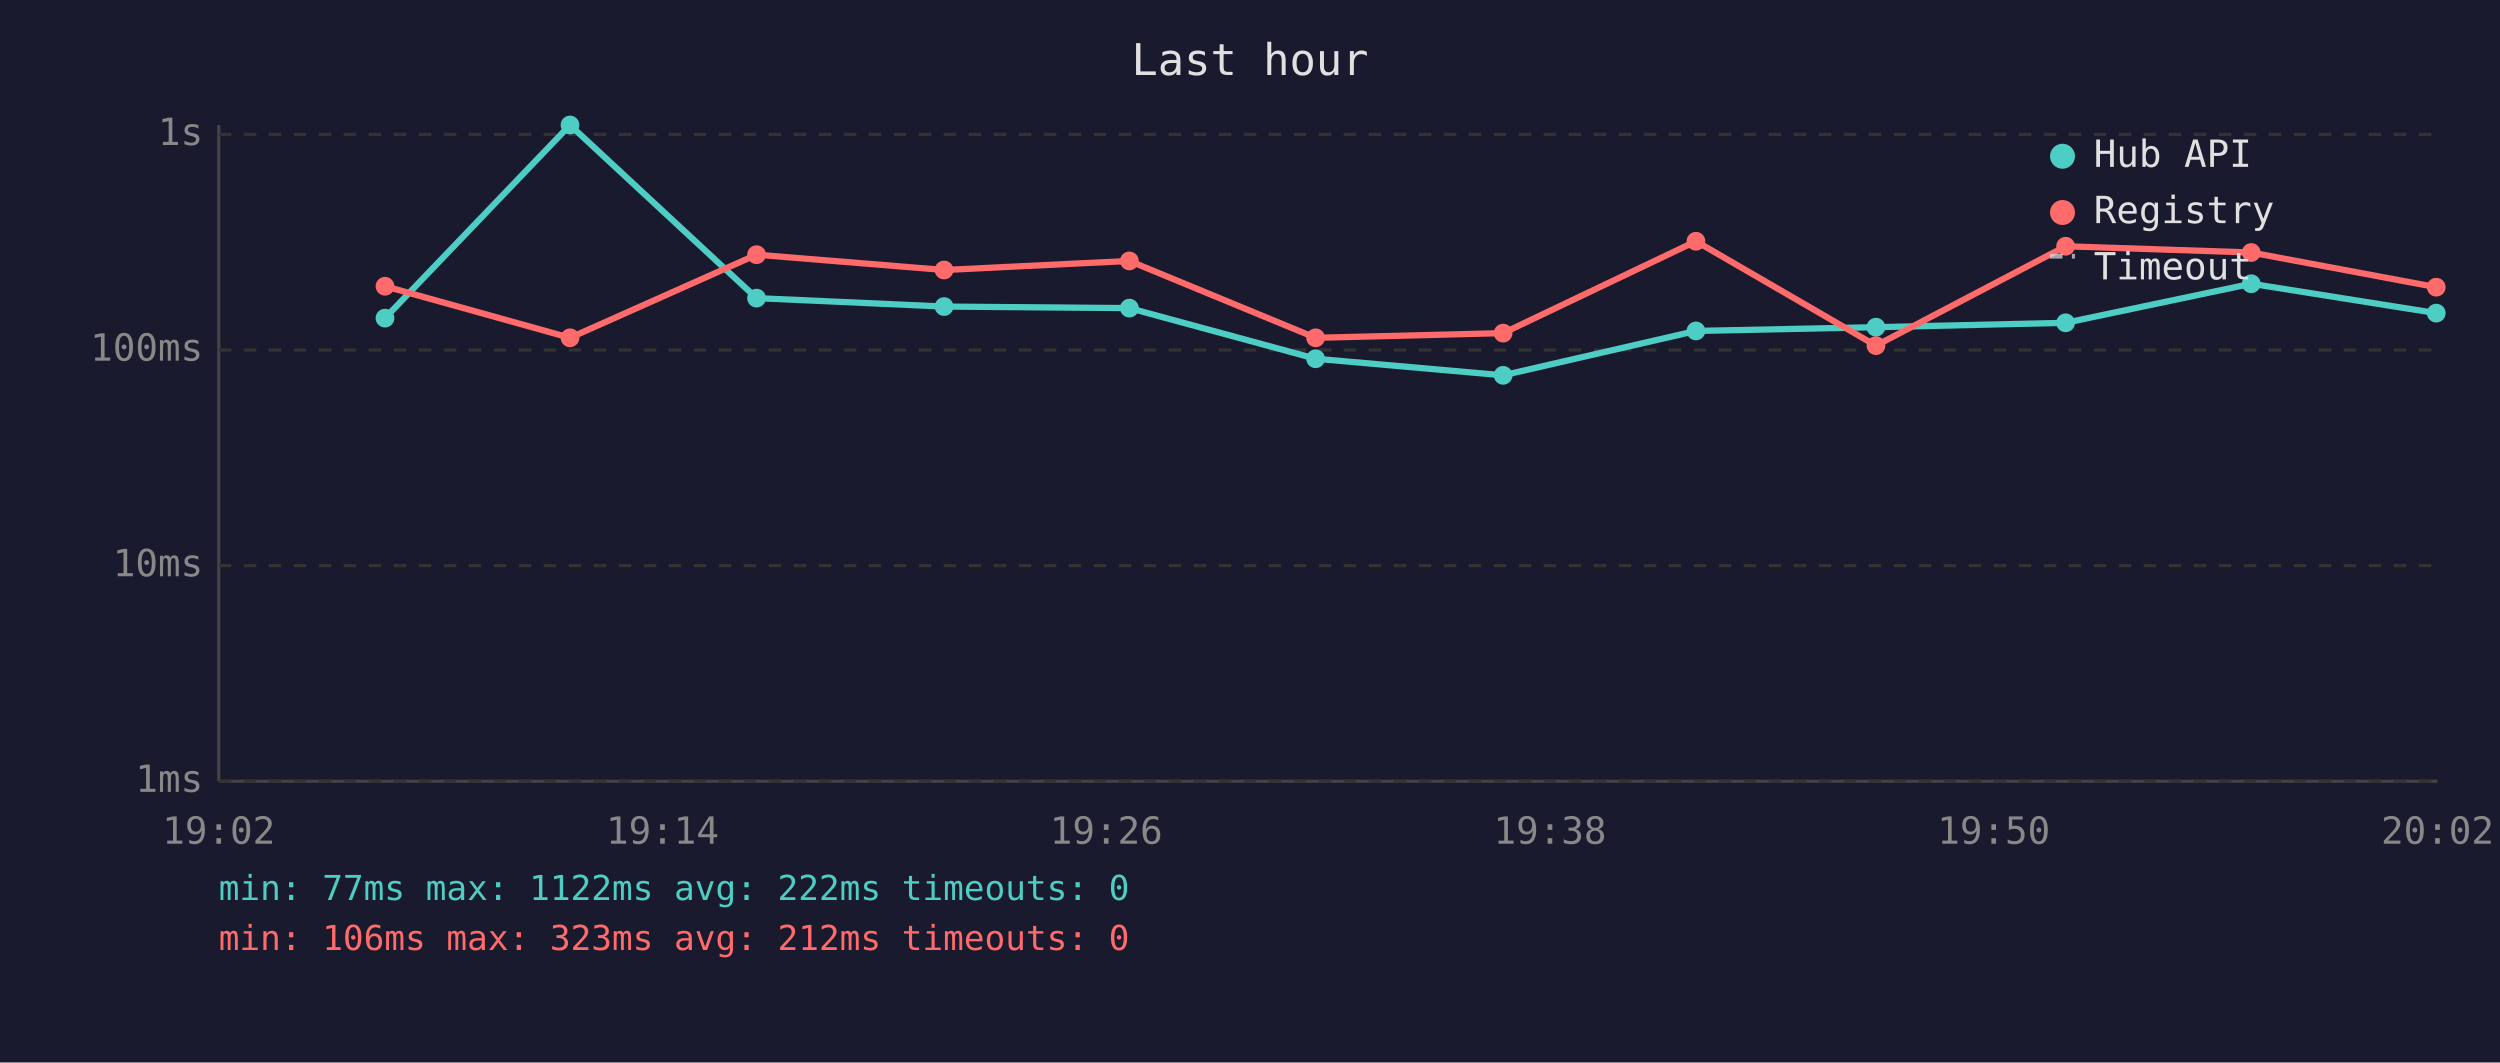
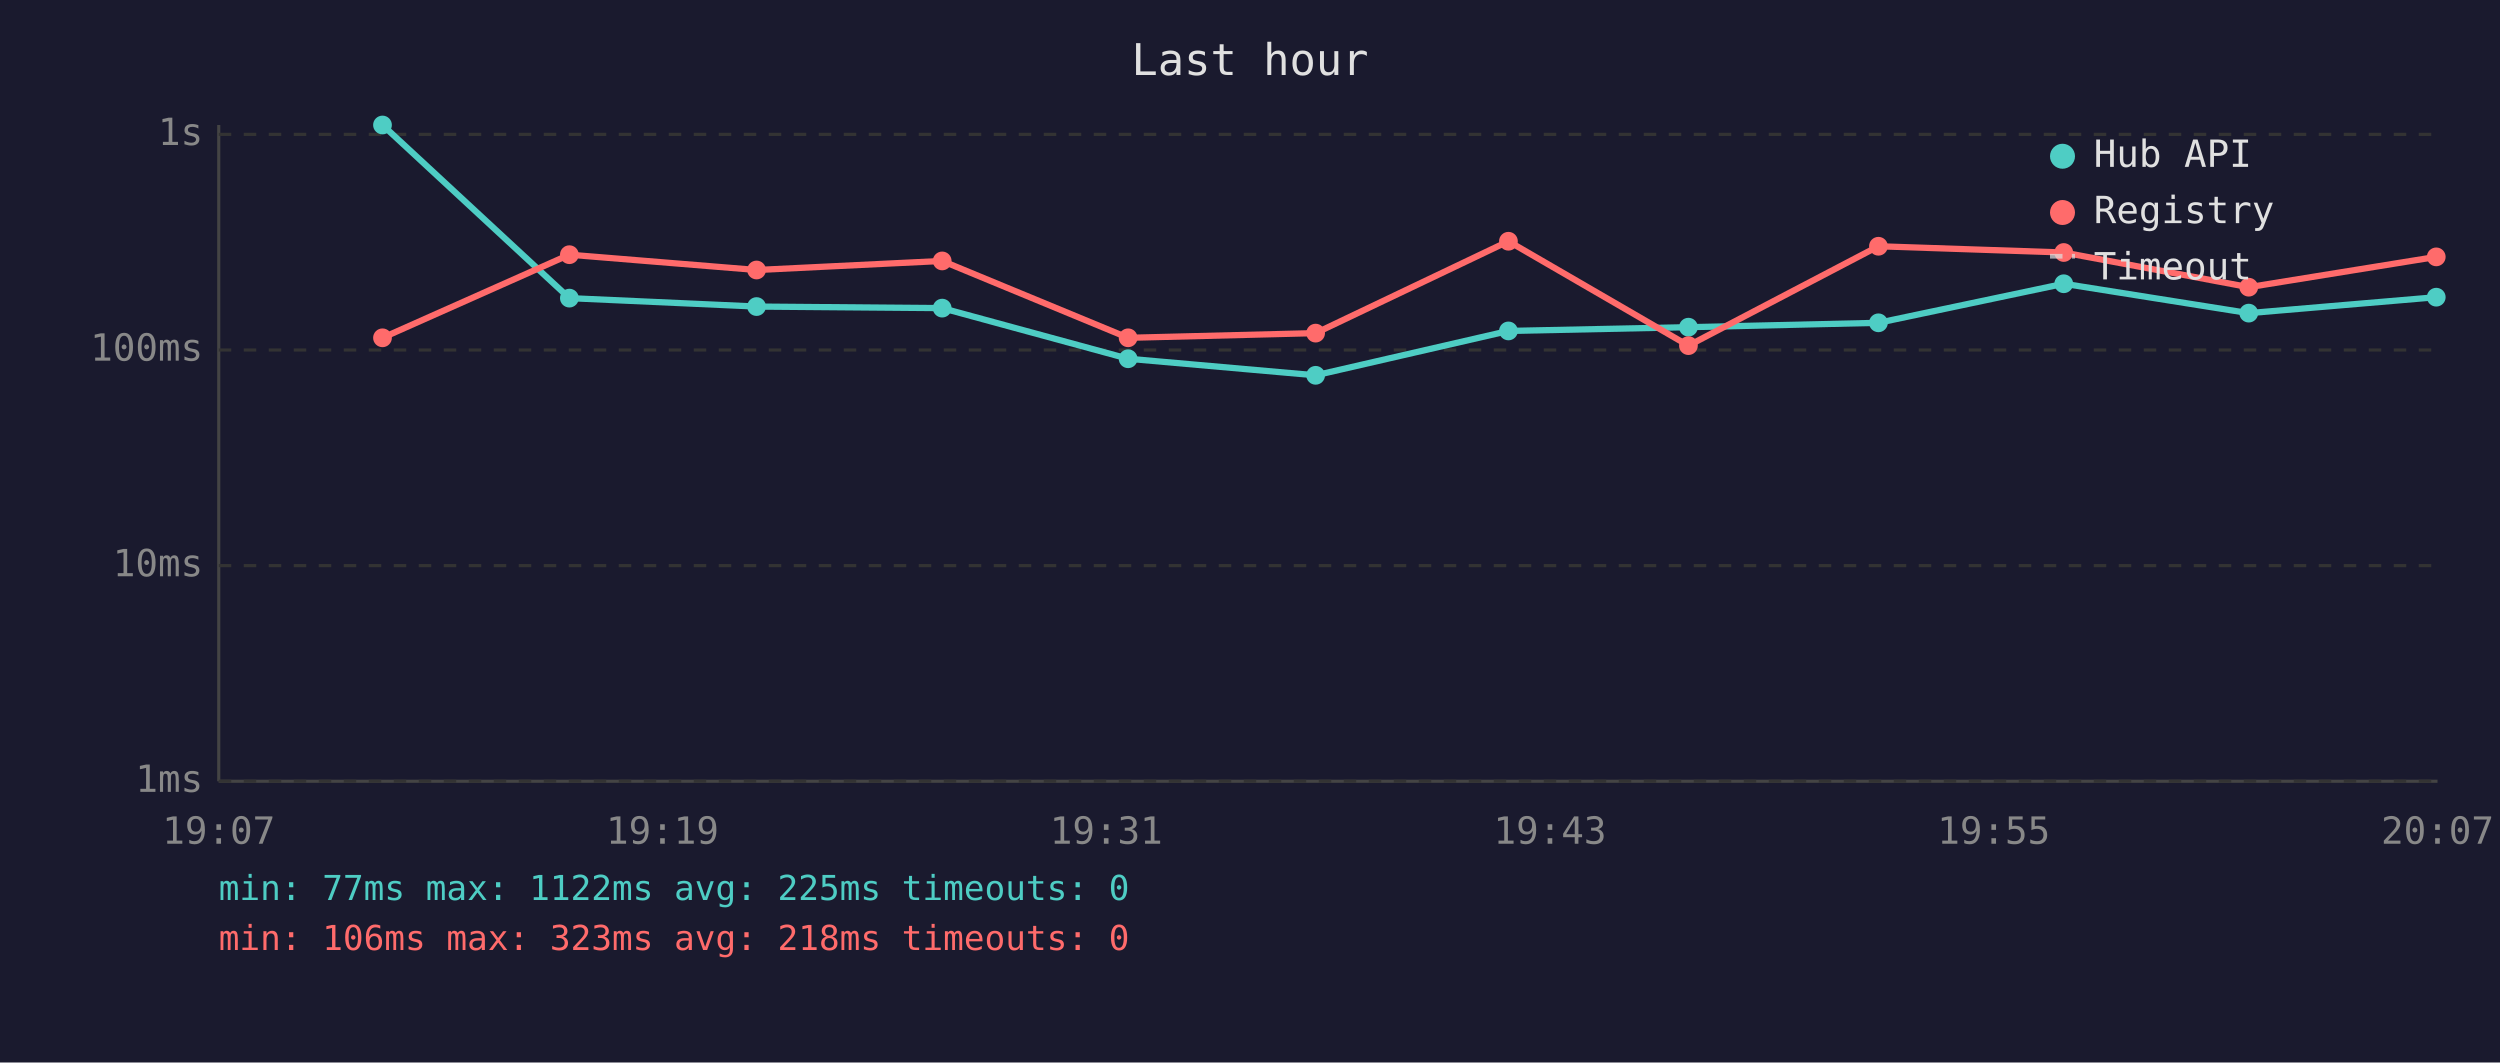
<svg xmlns="http://www.w3.org/2000/svg" viewBox="0 0 800 340" font-family="monospace" font-size="12">
  <rect width="800" height="340" fill="#1a1a2e" />
  <text x="400" y="24" fill="#e0e0e0" font-size="14" text-anchor="middle">Last hour</text>
  <line x1="70" y1="40" x2="70" y2="250" stroke="#444" stroke-width="1" />
  <line x1="70" y1="250" x2="780" y2="250" stroke="#444" stroke-width="1" />
  <line x1="70" y1="250" x2="780" y2="250" stroke="#333" stroke-width="1" stroke-dasharray="4" />
  <text x="65" y="250" fill="#888" text-anchor="end" dominant-baseline="middle">1ms</text>
  <line x1="70" y1="181" x2="780" y2="181" stroke="#333" stroke-width="1" stroke-dasharray="4" />
  <text x="65" y="181" fill="#888" text-anchor="end" dominant-baseline="middle">10ms</text>
  <line x1="70" y1="112" x2="780" y2="112" stroke="#333" stroke-width="1" stroke-dasharray="4" />
  <text x="65" y="112" fill="#888" text-anchor="end" dominant-baseline="middle">100ms</text>
  <line x1="70" y1="43" x2="780" y2="43" stroke="#333" stroke-width="1" stroke-dasharray="4" />
  <text x="65" y="43" fill="#888" text-anchor="end" dominant-baseline="middle">1s</text>
-   <text x="70" y="270" fill="#888" text-anchor="middle">19:02</text>
-   <text x="212" y="270" fill="#888" text-anchor="middle">19:14</text>
-   <text x="354" y="270" fill="#888" text-anchor="middle">19:26</text>
-   <text x="496" y="270" fill="#888" text-anchor="middle">19:38</text>
-   <text x="638" y="270" fill="#888" text-anchor="middle">19:50</text>
-   <text x="780" y="270" fill="#888" text-anchor="middle">20:02</text>
-   <polyline points="123.2,101.8 182.4,40.0 242.1,95.4 302.1,98.1 361.4,98.6 421.0,114.8 481.0,120.1 542.7,105.9 600.3,104.7 661.0,103.3 720.4,90.8 779.6,100.2" fill="none" stroke="#4ecdc4" stroke-width="2" opacity="1" />
-   <circle cx="123.2" cy="101.8" r="3" fill="#4ecdc4" />
-   <circle cx="182.4" cy="40.0" r="3" fill="#4ecdc4" />
-   <circle cx="242.1" cy="95.4" r="3" fill="#4ecdc4" />
-   <circle cx="302.1" cy="98.1" r="3" fill="#4ecdc4" />
-   <circle cx="361.4" cy="98.6" r="3" fill="#4ecdc4" />
-   <circle cx="421.0" cy="114.8" r="3" fill="#4ecdc4" />
-   <circle cx="481.0" cy="120.1" r="3" fill="#4ecdc4" />
-   <circle cx="542.7" cy="105.9" r="3" fill="#4ecdc4" />
-   <circle cx="600.3" cy="104.7" r="3" fill="#4ecdc4" />
-   <circle cx="661.0" cy="103.3" r="3" fill="#4ecdc4" />
-   <circle cx="720.4" cy="90.8" r="3" fill="#4ecdc4" />
-   <circle cx="779.6" cy="100.2" r="3" fill="#4ecdc4" />
-   <polyline points="123.2,91.6 182.4,108.1 242.1,81.5 302.1,86.4 361.4,83.5 421.0,108.1 481.0,106.6 542.7,77.2 600.3,110.6 661.0,78.8 720.4,80.8 779.6,91.9" fill="none" stroke="#ff6b6b" stroke-width="2" opacity="1" />
-   <circle cx="123.2" cy="91.6" r="3" fill="#ff6b6b" />
-   <circle cx="182.4" cy="108.1" r="3" fill="#ff6b6b" />
-   <circle cx="242.1" cy="81.5" r="3" fill="#ff6b6b" />
-   <circle cx="302.1" cy="86.4" r="3" fill="#ff6b6b" />
-   <circle cx="361.4" cy="83.5" r="3" fill="#ff6b6b" />
-   <circle cx="421.0" cy="108.1" r="3" fill="#ff6b6b" />
-   <circle cx="481.0" cy="106.6" r="3" fill="#ff6b6b" />
-   <circle cx="542.7" cy="77.2" r="3" fill="#ff6b6b" />
-   <circle cx="600.3" cy="110.6" r="3" fill="#ff6b6b" />
-   <circle cx="661.0" cy="78.8" r="3" fill="#ff6b6b" />
-   <circle cx="720.4" cy="80.8" r="3" fill="#ff6b6b" />
-   <circle cx="779.6" cy="91.9" r="3" fill="#ff6b6b" />
+   <text x="70" y="270" fill="#888" text-anchor="middle">19:07</text>
+   <text x="212" y="270" fill="#888" text-anchor="middle">19:19</text>
+   <text x="354" y="270" fill="#888" text-anchor="middle">19:31</text>
+   <text x="496" y="270" fill="#888" text-anchor="middle">19:43</text>
+   <text x="638" y="270" fill="#888" text-anchor="middle">19:55</text>
+   <text x="780" y="270" fill="#888" text-anchor="middle">20:07</text>
+   <polyline points="122.4,40.0 182.2,95.4 242.1,98.1 301.5,98.6 361.0,114.8 421.0,120.1 482.7,105.9 540.3,104.7 601.1,103.3 660.4,90.8 719.6,100.2 779.6,95.1" fill="none" stroke="#4ecdc4" stroke-width="2" opacity="1" />
+   <circle cx="122.4" cy="40.0" r="3" fill="#4ecdc4" />
+   <circle cx="182.2" cy="95.4" r="3" fill="#4ecdc4" />
+   <circle cx="242.1" cy="98.1" r="3" fill="#4ecdc4" />
+   <circle cx="301.5" cy="98.6" r="3" fill="#4ecdc4" />
+   <circle cx="361.0" cy="114.8" r="3" fill="#4ecdc4" />
+   <circle cx="421.0" cy="120.1" r="3" fill="#4ecdc4" />
+   <circle cx="482.7" cy="105.9" r="3" fill="#4ecdc4" />
+   <circle cx="540.3" cy="104.7" r="3" fill="#4ecdc4" />
+   <circle cx="601.1" cy="103.3" r="3" fill="#4ecdc4" />
+   <circle cx="660.4" cy="90.8" r="3" fill="#4ecdc4" />
+   <circle cx="719.6" cy="100.2" r="3" fill="#4ecdc4" />
+   <circle cx="779.6" cy="95.1" r="3" fill="#4ecdc4" />
+   <polyline points="122.4,108.1 182.2,81.5 242.1,86.4 301.5,83.5 361.0,108.1 421.0,106.6 482.7,77.2 540.3,110.6 601.1,78.8 660.4,80.8 719.6,91.9 779.6,82.2" fill="none" stroke="#ff6b6b" stroke-width="2" opacity="1" />
+   <circle cx="122.4" cy="108.1" r="3" fill="#ff6b6b" />
+   <circle cx="182.2" cy="81.5" r="3" fill="#ff6b6b" />
+   <circle cx="242.1" cy="86.4" r="3" fill="#ff6b6b" />
+   <circle cx="301.5" cy="83.5" r="3" fill="#ff6b6b" />
+   <circle cx="361.0" cy="108.1" r="3" fill="#ff6b6b" />
+   <circle cx="421.0" cy="106.6" r="3" fill="#ff6b6b" />
+   <circle cx="482.7" cy="77.2" r="3" fill="#ff6b6b" />
+   <circle cx="540.3" cy="110.6" r="3" fill="#ff6b6b" />
+   <circle cx="601.1" cy="78.8" r="3" fill="#ff6b6b" />
+   <circle cx="660.4" cy="80.8" r="3" fill="#ff6b6b" />
+   <circle cx="719.6" cy="91.9" r="3" fill="#ff6b6b" />
+   <circle cx="779.6" cy="82.2" r="3" fill="#ff6b6b" />
  <circle cx="660" cy="50" r="4" fill="#4ecdc4" />
  <text x="670" y="50" fill="#e0e0e0" dominant-baseline="middle">Hub API</text>
  <circle cx="660" cy="68" r="4" fill="#ff6b6b" />
  <text x="670" y="68" fill="#e0e0e0" dominant-baseline="middle">Registry</text>
  <line x1="656" y1="82" x2="664" y2="82" stroke="#e0e0e0" stroke-width="1.5" stroke-dasharray="4,3" opacity="0.7" />
  <text x="670" y="86" fill="#e0e0e0" dominant-baseline="middle">Timeout</text>
-   <text x="70" y="288" fill="#4ecdc4" font-size="11">min: 77ms  max: 1122ms  avg: 222ms  timeouts: 0</text>
-   <text x="70" y="304" fill="#ff6b6b" font-size="11">min: 106ms  max: 323ms  avg: 212ms  timeouts: 0</text>
+   <text x="70" y="288" fill="#4ecdc4" font-size="11">min: 77ms  max: 1122ms  avg: 225ms  timeouts: 0</text>
+   <text x="70" y="304" fill="#ff6b6b" font-size="11">min: 106ms  max: 323ms  avg: 218ms  timeouts: 0</text>
</svg>
